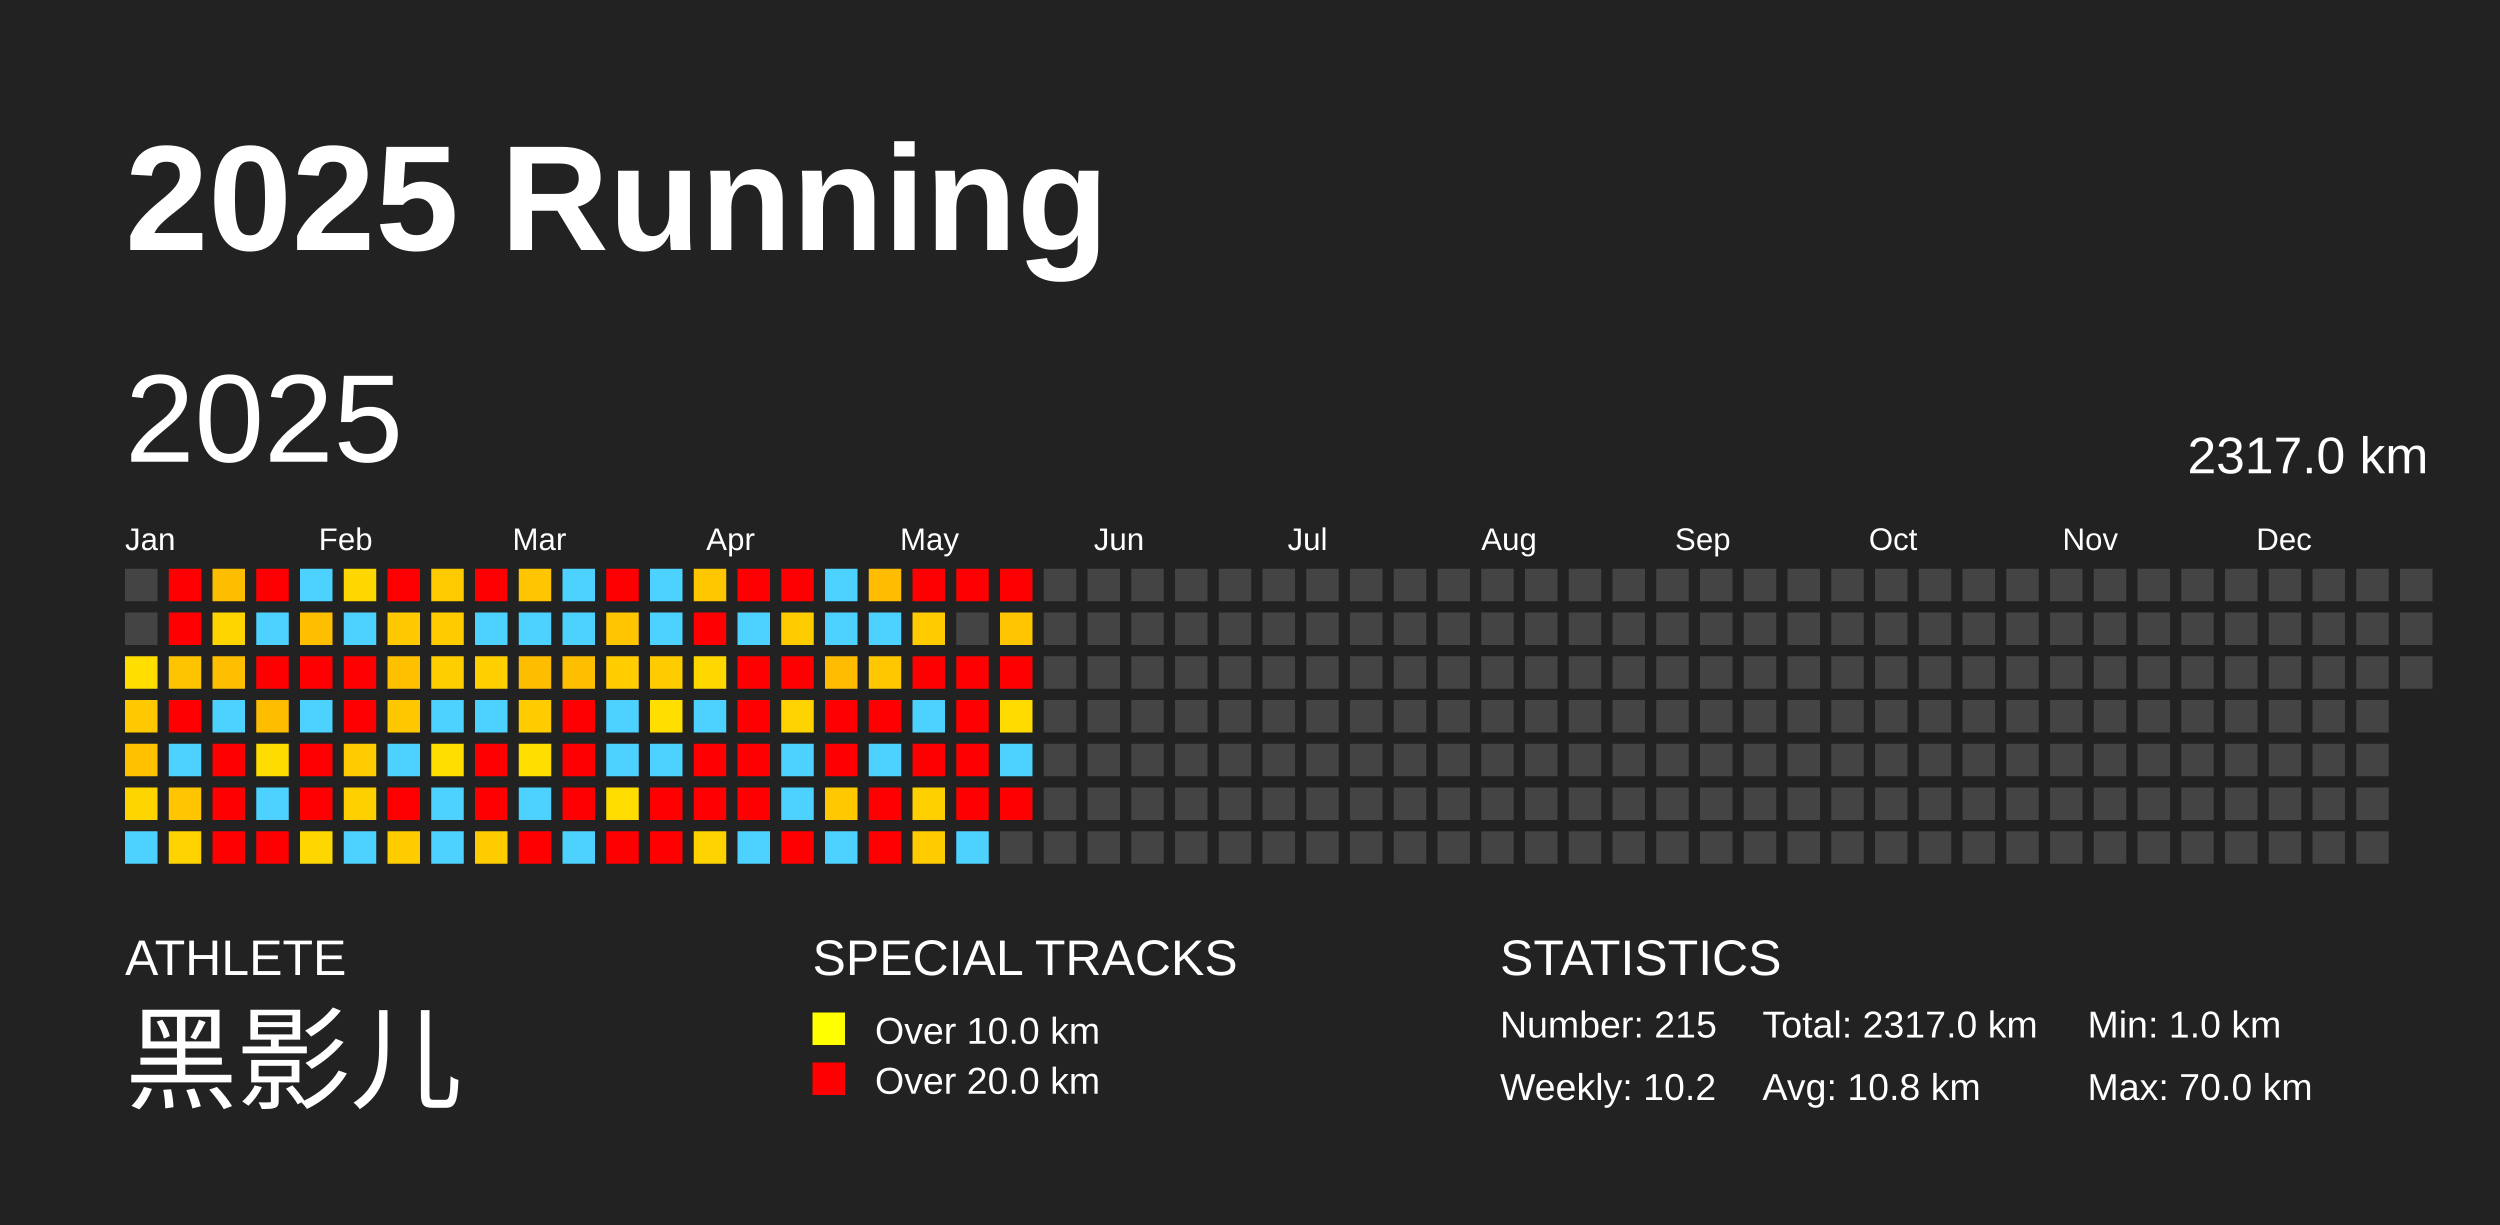
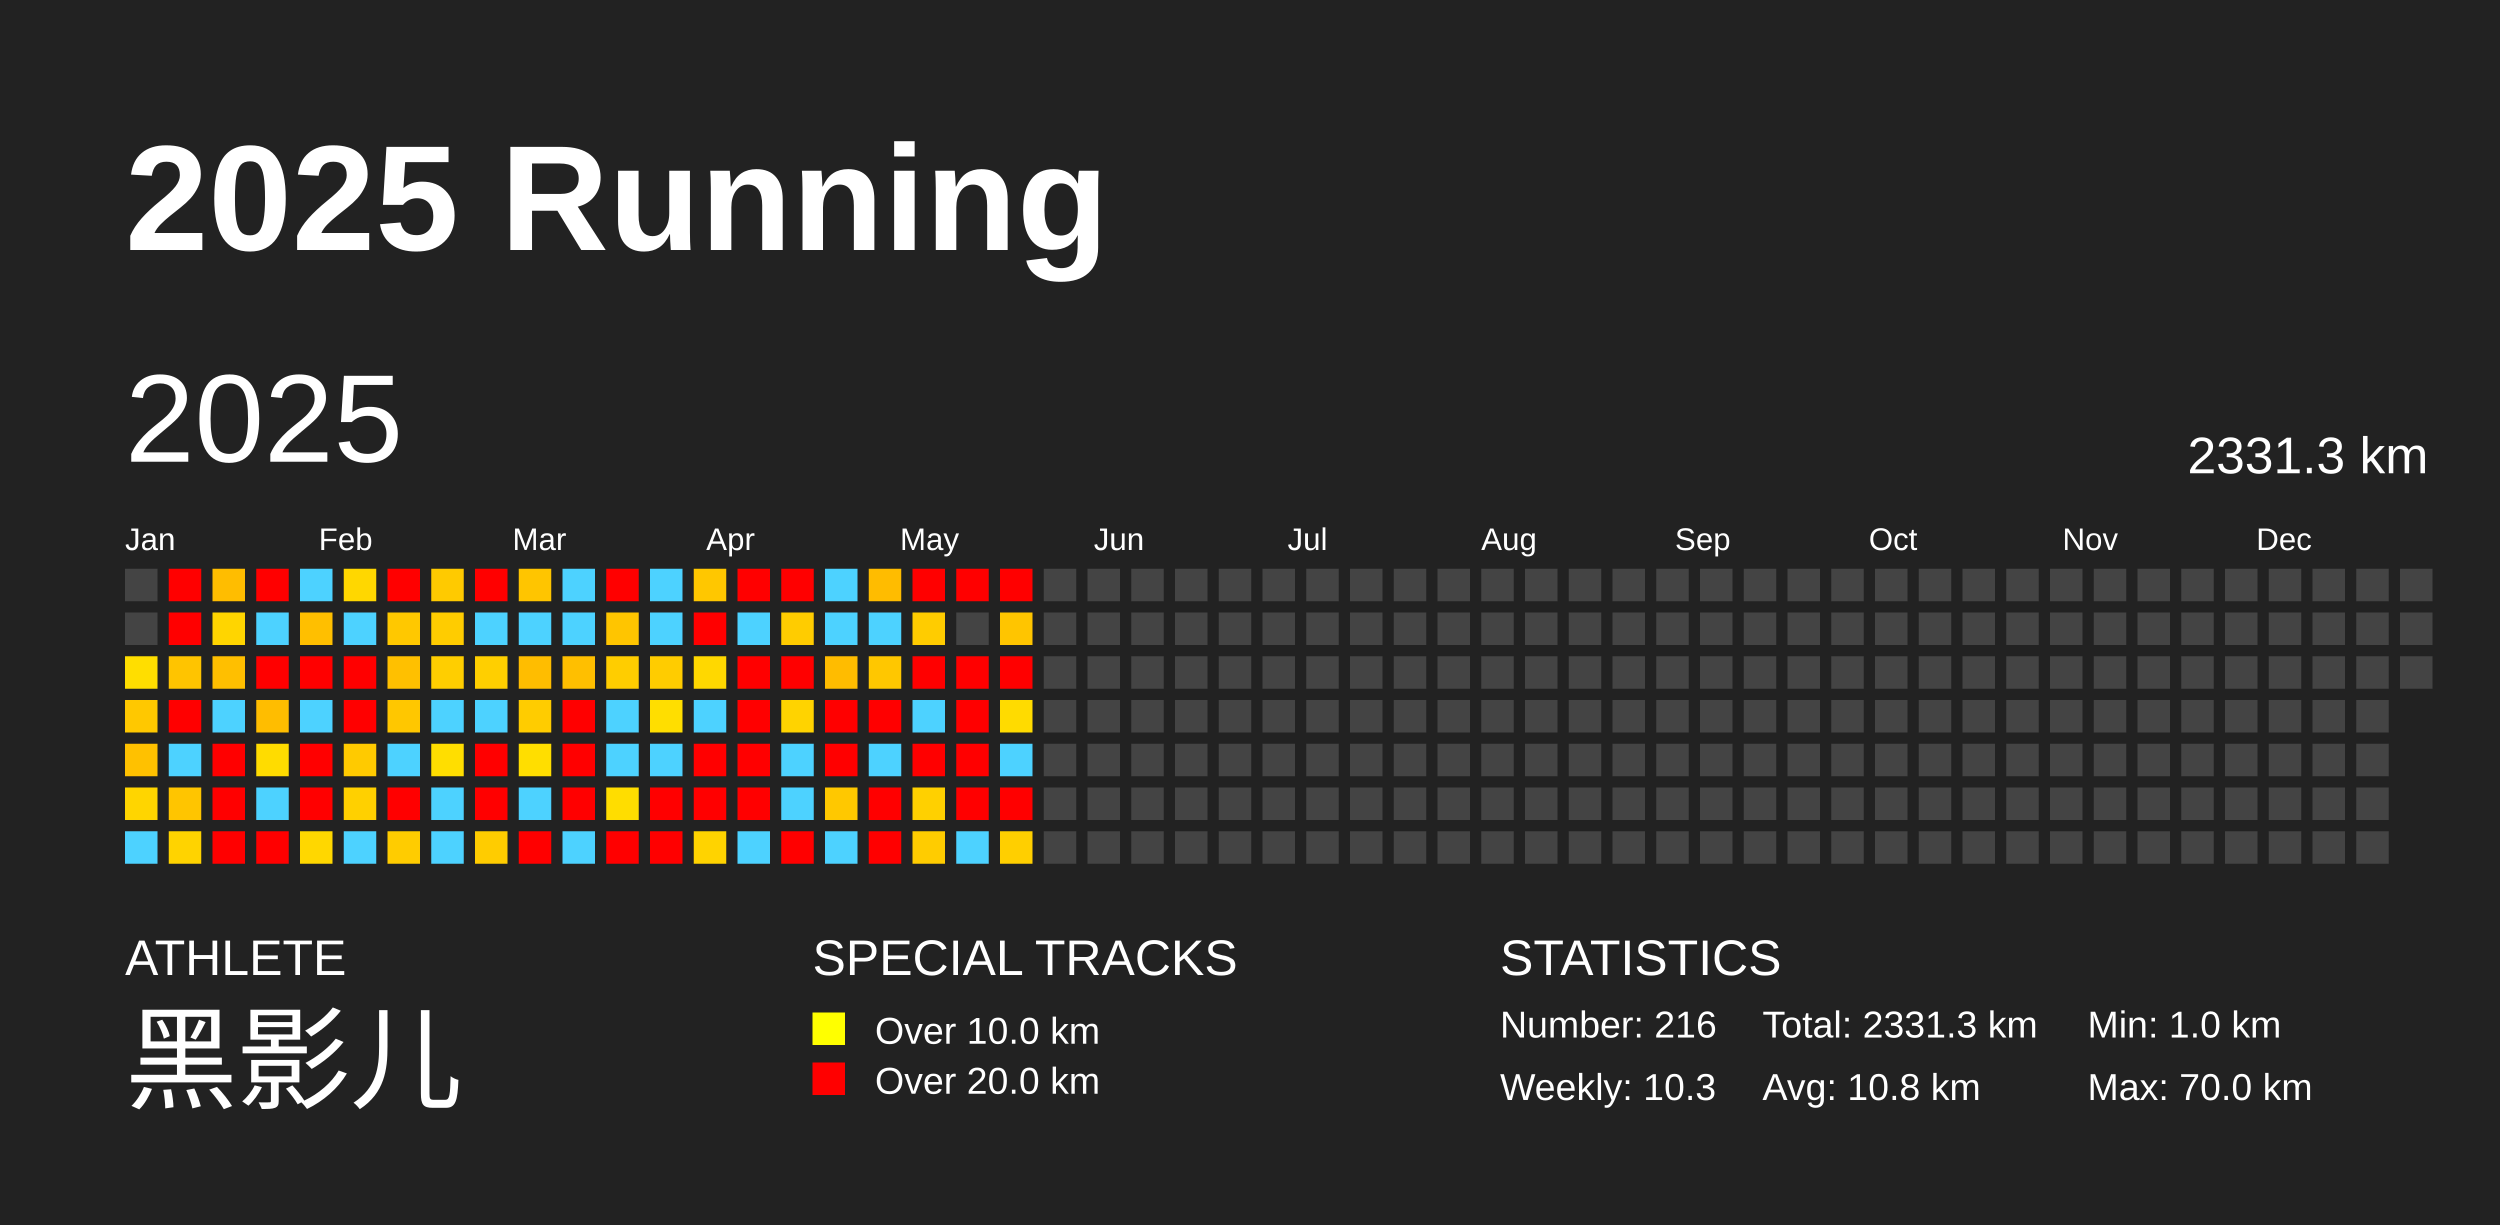
<svg xmlns="http://www.w3.org/2000/svg" baseProfile="full" height="98mm" version="1.1" viewBox="0,0,200,98" width="200mm">
  <defs />
  <rect fill="#222222" height="98" width="200" x="0" y="0" />
  <text fill="#FFFFFF" style="font-size:12px; font-family:Arial; font-weight:bold;" x="10" y="20">2025 Running</text>
  <text fill="#FFFFFF" style="font-size:4px; font-family:Arial" x="10" y="78">ATHLETE</text>
  <text fill="#FFFFFF" style="font-size:9px; font-family:Arial" x="10" y="88">黑影儿</text>
  <text fill="#FFFFFF" style="font-size:4px; font-family:Arial" x="65" y="78">SPECIAL TRACKS</text>
  <rect fill="yellow" height="2.6" width="2.6" x="65" y="81" />
  <text fill="#FFFFFF" style="font-size:3px; font-family:Arial" x="70" y="83.5">Over 10.0 km</text>
  <rect fill="red" height="2.6" width="2.6" x="65" y="85" />
  <text fill="#FFFFFF" style="font-size:3px; font-family:Arial" x="70" y="87.5">Over 20.0 km</text>
  <text fill="#FFFFFF" style="font-size:4px; font-family:Arial" x="120" y="78">STATISTICS</text>
-   <text fill="#FFFFFF" style="font-size:3px; font-family:Arial" x="120" y="83">Number: 215</text>
-   <text fill="#FFFFFF" style="font-size:3px; font-family:Arial" x="120" y="88">Weekly: 10.2</text>
-   <text fill="#FFFFFF" style="font-size:3px; font-family:Arial" x="141" y="83">Total: 2317.0 km</text>
+   <text fill="#FFFFFF" style="font-size:3px; font-family:Arial" x="120" y="83">Number: 216</text>
+   <text fill="#FFFFFF" style="font-size:3px; font-family:Arial" x="120" y="88">Weekly: 10.3</text>
+   <text fill="#FFFFFF" style="font-size:3px; font-family:Arial" x="141" y="83">Total: 2331.3 km</text>
  <text fill="#FFFFFF" style="font-size:3px; font-family:Arial" x="141" y="88">Avg: 10.8 km</text>
  <text fill="#FFFFFF" style="font-size:3px; font-family:Arial" x="167" y="83">Min: 1.0 km</text>
  <text fill="#FFFFFF" style="font-size:3px; font-family:Arial" x="167" y="88">Max: 70.0 km</text>
  <text dominant-baseline="hanging" fill="#FFFFFF" style="font-size:10.0px; font-family:Arial;" x="10" y="30">2025</text>
-   <text dominant-baseline="hanging" fill="#FFFFFF" style="font-size:4.125px; font-family:Arial;" x="175" y="35">2317.0 km</text>
+   <text dominant-baseline="hanging" fill="#FFFFFF" style="font-size:4.125px; font-family:Arial;" x="175" y="35">2331.3 km</text>
  <text fill="#FFFFFF" style="font-size:2.5px; font-family:Arial" x="10.0" y="44">Jan</text>
  <text fill="#FFFFFF" style="font-size:2.5px; font-family:Arial" x="25.5" y="44">Feb</text>
  <text fill="#FFFFFF" style="font-size:2.5px; font-family:Arial" x="41.0" y="44">Mar</text>
  <text fill="#FFFFFF" style="font-size:2.5px; font-family:Arial" x="56.5" y="44">Apr</text>
  <text fill="#FFFFFF" style="font-size:2.5px; font-family:Arial" x="72.0" y="44">May</text>
  <text fill="#FFFFFF" style="font-size:2.5px; font-family:Arial" x="87.5" y="44">Jun</text>
  <text fill="#FFFFFF" style="font-size:2.5px; font-family:Arial" x="103.0" y="44">Jul</text>
  <text fill="#FFFFFF" style="font-size:2.5px; font-family:Arial" x="118.5" y="44">Aug</text>
  <text fill="#FFFFFF" style="font-size:2.5px; font-family:Arial" x="134.0" y="44">Sep</text>
  <text fill="#FFFFFF" style="font-size:2.5px; font-family:Arial" x="149.5" y="44">Oct</text>
  <text fill="#FFFFFF" style="font-size:2.5px; font-family:Arial" x="165.0" y="44">Nov</text>
  <text fill="#FFFFFF" style="font-size:2.5px; font-family:Arial" x="180.5" y="44">Dec</text>
  <rect fill="#444444" height="2.6" width="2.6" x="10.0" y="45.5" />
  <rect fill="#444444" height="2.6" width="2.6" x="10.0" y="49.0" />
  <rect fill="#ffde00" height="2.6" width="2.6" x="10.0" y="52.5" />
  <rect fill="#ffc800" height="2.6" width="2.6" x="10.0" y="56.0" />
  <rect fill="#ffc100" height="2.6" width="2.6" x="10.0" y="59.5" />
  <rect fill="#ffd500" height="2.6" width="2.6" x="10.0" y="63.0" />
  <rect fill="#4dd2ff" height="2.6" width="2.6" x="10.0" y="66.5" />
  <rect fill="red" height="2.6" width="2.6" x="13.5" y="45.5" />
  <rect fill="red" height="2.6" width="2.6" x="13.5" y="49.0" />
  <rect fill="#ffc400" height="2.6" width="2.6" x="13.5" y="52.5" />
  <rect fill="red" height="2.6" width="2.6" x="13.5" y="56.0" />
  <rect fill="#4dd2ff" height="2.6" width="2.6" x="13.5" y="59.5" />
  <rect fill="#ffc500" height="2.6" width="2.6" x="13.5" y="63.0" />
  <rect fill="#ffd300" height="2.6" width="2.6" x="13.5" y="66.5" />
  <rect fill="#ffbd00" height="2.6" width="2.6" x="17.0" y="45.5" />
  <rect fill="#ffd500" height="2.6" width="2.6" x="17.0" y="49.0" />
  <rect fill="#ffbf00" height="2.6" width="2.6" x="17.0" y="52.5" />
  <rect fill="#4dd2ff" height="2.6" width="2.6" x="17.0" y="56.0" />
  <rect fill="red" height="2.6" width="2.6" x="17.0" y="59.5" />
  <rect fill="red" height="2.6" width="2.6" x="17.0" y="63.0" />
  <rect fill="red" height="2.6" width="2.6" x="17.0" y="66.5" />
  <rect fill="red" height="2.6" width="2.6" x="20.5" y="45.5" />
  <rect fill="#4dd2ff" height="2.6" width="2.6" x="20.5" y="49.0" />
  <rect fill="red" height="2.6" width="2.6" x="20.5" y="52.5" />
  <rect fill="#ffbd00" height="2.6" width="2.6" x="20.5" y="56.0" />
  <rect fill="#ffdc00" height="2.6" width="2.6" x="20.5" y="59.5" />
  <rect fill="#4dd2ff" height="2.6" width="2.6" x="20.5" y="63.0" />
  <rect fill="red" height="2.6" width="2.6" x="20.5" y="66.5" />
  <rect fill="#4dd2ff" height="2.6" width="2.6" x="24.0" y="45.5" />
  <rect fill="#ffbf00" height="2.6" width="2.6" x="24.0" y="49.0" />
  <rect fill="red" height="2.6" width="2.6" x="24.0" y="52.5" />
  <rect fill="#4dd2ff" height="2.6" width="2.6" x="24.0" y="56.0" />
  <rect fill="red" height="2.6" width="2.6" x="24.0" y="59.5" />
  <rect fill="red" height="2.6" width="2.6" x="24.0" y="63.0" />
  <rect fill="#ffd700" height="2.6" width="2.6" x="24.0" y="66.5" />
  <rect fill="#ffd700" height="2.6" width="2.6" x="27.5" y="45.5" />
  <rect fill="#4dd2ff" height="2.6" width="2.6" x="27.5" y="49.0" />
  <rect fill="red" height="2.6" width="2.6" x="27.5" y="52.5" />
  <rect fill="red" height="2.6" width="2.6" x="27.5" y="56.0" />
  <rect fill="#ffca00" height="2.6" width="2.6" x="27.5" y="59.5" />
  <rect fill="#ffd000" height="2.6" width="2.6" x="27.5" y="63.0" />
  <rect fill="#4dd2ff" height="2.6" width="2.6" x="27.5" y="66.5" />
  <rect fill="red" height="2.6" width="2.6" x="31.0" y="45.5" />
  <rect fill="#ffc800" height="2.6" width="2.6" x="31.0" y="49.0" />
  <rect fill="#ffc000" height="2.6" width="2.6" x="31.0" y="52.5" />
  <rect fill="#ffc700" height="2.6" width="2.6" x="31.0" y="56.0" />
  <rect fill="#4dd2ff" height="2.6" width="2.6" x="31.0" y="59.5" />
  <rect fill="red" height="2.6" width="2.6" x="31.0" y="63.0" />
  <rect fill="#ffcc00" height="2.6" width="2.6" x="31.0" y="66.5" />
  <rect fill="#ffca00" height="2.6" width="2.6" x="34.5" y="45.5" />
  <rect fill="#ffcc00" height="2.6" width="2.6" x="34.5" y="49.0" />
  <rect fill="#ffce00" height="2.6" width="2.6" x="34.5" y="52.5" />
  <rect fill="#4dd2ff" height="2.6" width="2.6" x="34.5" y="56.0" />
  <rect fill="#ffde00" height="2.6" width="2.6" x="34.5" y="59.5" />
  <rect fill="#4dd2ff" height="2.6" width="2.6" x="34.5" y="63.0" />
  <rect fill="#4dd2ff" height="2.6" width="2.6" x="34.5" y="66.5" />
  <rect fill="red" height="2.6" width="2.6" x="38.0" y="45.5" />
  <rect fill="#4dd2ff" height="2.6" width="2.6" x="38.0" y="49.0" />
  <rect fill="#ffcf00" height="2.6" width="2.6" x="38.0" y="52.5" />
  <rect fill="#4dd2ff" height="2.6" width="2.6" x="38.0" y="56.0" />
  <rect fill="red" height="2.6" width="2.6" x="38.0" y="59.5" />
  <rect fill="red" height="2.6" width="2.6" x="38.0" y="63.0" />
  <rect fill="#ffcc00" height="2.6" width="2.6" x="38.0" y="66.5" />
  <rect fill="#ffc500" height="2.6" width="2.6" x="41.5" y="45.5" />
  <rect fill="#4dd2ff" height="2.6" width="2.6" x="41.5" y="49.0" />
  <rect fill="#ffbd00" height="2.6" width="2.6" x="41.5" y="52.5" />
  <rect fill="#ffcc00" height="2.6" width="2.6" x="41.5" y="56.0" />
  <rect fill="#ffde00" height="2.6" width="2.6" x="41.5" y="59.5" />
  <rect fill="#4dd2ff" height="2.6" width="2.6" x="41.5" y="63.0" />
  <rect fill="red" height="2.6" width="2.6" x="41.5" y="66.5" />
  <rect fill="#4dd2ff" height="2.6" width="2.6" x="45.0" y="45.5" />
  <rect fill="#4dd2ff" height="2.6" width="2.6" x="45.0" y="49.0" />
  <rect fill="#ffbf00" height="2.6" width="2.6" x="45.0" y="52.5" />
  <rect fill="red" height="2.6" width="2.6" x="45.0" y="56.0" />
  <rect fill="red" height="2.6" width="2.6" x="45.0" y="59.5" />
  <rect fill="red" height="2.6" width="2.6" x="45.0" y="63.0" />
  <rect fill="#4dd2ff" height="2.6" width="2.6" x="45.0" y="66.5" />
  <rect fill="red" height="2.6" width="2.6" x="48.5" y="45.5" />
  <rect fill="#ffc500" height="2.6" width="2.6" x="48.5" y="49.0" />
  <rect fill="#ffcd00" height="2.6" width="2.6" x="48.5" y="52.5" />
  <rect fill="#4dd2ff" height="2.6" width="2.6" x="48.5" y="56.0" />
  <rect fill="#4dd2ff" height="2.6" width="2.6" x="48.5" y="59.5" />
  <rect fill="#ffdd00" height="2.6" width="2.6" x="48.5" y="63.0" />
  <rect fill="red" height="2.6" width="2.6" x="48.5" y="66.5" />
  <rect fill="#4dd2ff" height="2.6" width="2.6" x="52.0" y="45.5" />
  <rect fill="#4dd2ff" height="2.6" width="2.6" x="52.0" y="49.0" />
  <rect fill="#ffcc00" height="2.6" width="2.6" x="52.0" y="52.5" />
  <rect fill="#ffde00" height="2.6" width="2.6" x="52.0" y="56.0" />
  <rect fill="#4dd2ff" height="2.6" width="2.6" x="52.0" y="59.5" />
  <rect fill="red" height="2.6" width="2.6" x="52.0" y="63.0" />
  <rect fill="red" height="2.6" width="2.6" x="52.0" y="66.5" />
  <rect fill="#ffc700" height="2.6" width="2.6" x="55.5" y="45.5" />
  <rect fill="red" height="2.6" width="2.6" x="55.5" y="49.0" />
  <rect fill="#ffd800" height="2.6" width="2.6" x="55.5" y="52.5" />
  <rect fill="#4dd2ff" height="2.6" width="2.6" x="55.5" y="56.0" />
  <rect fill="red" height="2.6" width="2.6" x="55.5" y="59.5" />
  <rect fill="red" height="2.6" width="2.6" x="55.5" y="63.0" />
  <rect fill="#ffd300" height="2.6" width="2.6" x="55.5" y="66.5" />
  <rect fill="red" height="2.6" width="2.6" x="59.0" y="45.5" />
  <rect fill="#4dd2ff" height="2.6" width="2.6" x="59.0" y="49.0" />
  <rect fill="red" height="2.6" width="2.6" x="59.0" y="52.5" />
  <rect fill="red" height="2.6" width="2.6" x="59.0" y="56.0" />
  <rect fill="red" height="2.6" width="2.6" x="59.0" y="59.5" />
  <rect fill="red" height="2.6" width="2.6" x="59.0" y="63.0" />
  <rect fill="#4dd2ff" height="2.6" width="2.6" x="59.0" y="66.5" />
  <rect fill="red" height="2.6" width="2.6" x="62.5" y="45.5" />
  <rect fill="#ffcc00" height="2.6" width="2.6" x="62.5" y="49.0" />
  <rect fill="red" height="2.6" width="2.6" x="62.5" y="52.5" />
  <rect fill="#ffd300" height="2.6" width="2.6" x="62.5" y="56.0" />
  <rect fill="#4dd2ff" height="2.6" width="2.6" x="62.5" y="59.5" />
  <rect fill="#4dd2ff" height="2.6" width="2.6" x="62.5" y="63.0" />
  <rect fill="red" height="2.6" width="2.6" x="62.5" y="66.5" />
  <rect fill="#4dd2ff" height="2.6" width="2.6" x="66.0" y="45.5" />
  <rect fill="#4dd2ff" height="2.6" width="2.6" x="66.0" y="49.0" />
  <rect fill="#ffbc00" height="2.6" width="2.6" x="66.0" y="52.5" />
  <rect fill="red" height="2.6" width="2.6" x="66.0" y="56.0" />
  <rect fill="red" height="2.6" width="2.6" x="66.0" y="59.5" />
  <rect fill="#ffc800" height="2.6" width="2.6" x="66.0" y="63.0" />
  <rect fill="#4dd2ff" height="2.6" width="2.6" x="66.0" y="66.5" />
  <rect fill="#ffbc00" height="2.6" width="2.6" x="69.5" y="45.5" />
  <rect fill="#4dd2ff" height="2.6" width="2.6" x="69.5" y="49.0" />
  <rect fill="#ffc700" height="2.6" width="2.6" x="69.5" y="52.5" />
  <rect fill="red" height="2.6" width="2.6" x="69.5" y="56.0" />
  <rect fill="#4dd2ff" height="2.6" width="2.6" x="69.5" y="59.5" />
  <rect fill="red" height="2.6" width="2.6" x="69.5" y="63.0" />
  <rect fill="red" height="2.6" width="2.6" x="69.5" y="66.5" />
  <rect fill="red" height="2.6" width="2.6" x="73.0" y="45.5" />
  <rect fill="#ffcc00" height="2.6" width="2.6" x="73.0" y="49.0" />
  <rect fill="red" height="2.6" width="2.6" x="73.0" y="52.5" />
  <rect fill="#4dd2ff" height="2.6" width="2.6" x="73.0" y="56.0" />
  <rect fill="red" height="2.6" width="2.6" x="73.0" y="59.5" />
  <rect fill="#ffd000" height="2.6" width="2.6" x="73.0" y="63.0" />
  <rect fill="#ffcc00" height="2.6" width="2.6" x="73.0" y="66.5" />
  <rect fill="red" height="2.6" width="2.6" x="76.5" y="45.5" />
  <rect fill="#444444" height="2.6" width="2.6" x="76.5" y="49.0" />
  <rect fill="red" height="2.6" width="2.6" x="76.5" y="52.5" />
  <rect fill="red" height="2.6" width="2.6" x="76.5" y="56.0" />
  <rect fill="red" height="2.6" width="2.6" x="76.5" y="59.5" />
  <rect fill="red" height="2.6" width="2.6" x="76.5" y="63.0" />
  <rect fill="#4dd2ff" height="2.6" width="2.6" x="76.5" y="66.5" />
  <rect fill="red" height="2.6" width="2.6" x="80.0" y="45.5" />
  <rect fill="#ffc500" height="2.6" width="2.6" x="80.0" y="49.0" />
  <rect fill="red" height="2.6" width="2.6" x="80.0" y="52.5" />
  <rect fill="#ffdb00" height="2.6" width="2.6" x="80.0" y="56.0" />
  <rect fill="#4dd2ff" height="2.6" width="2.6" x="80.0" y="59.5" />
  <rect fill="red" height="2.6" width="2.6" x="80.0" y="63.0" />
-   <rect fill="#444444" height="2.6" width="2.6" x="80.0" y="66.5" />
+   <rect fill="#ffcf00" height="2.6" width="2.6" x="80.0" y="66.5" />
  <rect fill="#444444" height="2.6" width="2.6" x="83.5" y="45.5" />
  <rect fill="#444444" height="2.6" width="2.6" x="83.5" y="49.0" />
  <rect fill="#444444" height="2.6" width="2.6" x="83.5" y="52.5" />
  <rect fill="#444444" height="2.6" width="2.6" x="83.5" y="56.0" />
  <rect fill="#444444" height="2.6" width="2.6" x="83.5" y="59.5" />
  <rect fill="#444444" height="2.6" width="2.6" x="83.5" y="63.0" />
  <rect fill="#444444" height="2.6" width="2.6" x="83.5" y="66.5" />
  <rect fill="#444444" height="2.6" width="2.6" x="87.0" y="45.5" />
  <rect fill="#444444" height="2.6" width="2.6" x="87.0" y="49.0" />
  <rect fill="#444444" height="2.6" width="2.6" x="87.0" y="52.5" />
  <rect fill="#444444" height="2.6" width="2.6" x="87.0" y="56.0" />
  <rect fill="#444444" height="2.6" width="2.6" x="87.0" y="59.5" />
  <rect fill="#444444" height="2.6" width="2.6" x="87.0" y="63.0" />
  <rect fill="#444444" height="2.6" width="2.6" x="87.0" y="66.5" />
  <rect fill="#444444" height="2.6" width="2.6" x="90.5" y="45.5" />
  <rect fill="#444444" height="2.6" width="2.6" x="90.5" y="49.0" />
  <rect fill="#444444" height="2.6" width="2.6" x="90.5" y="52.5" />
  <rect fill="#444444" height="2.6" width="2.6" x="90.5" y="56.0" />
  <rect fill="#444444" height="2.6" width="2.6" x="90.5" y="59.5" />
  <rect fill="#444444" height="2.6" width="2.6" x="90.5" y="63.0" />
  <rect fill="#444444" height="2.6" width="2.6" x="90.5" y="66.5" />
  <rect fill="#444444" height="2.6" width="2.6" x="94.0" y="45.5" />
  <rect fill="#444444" height="2.6" width="2.6" x="94.0" y="49.0" />
  <rect fill="#444444" height="2.6" width="2.6" x="94.0" y="52.5" />
  <rect fill="#444444" height="2.6" width="2.6" x="94.0" y="56.0" />
  <rect fill="#444444" height="2.6" width="2.6" x="94.0" y="59.5" />
  <rect fill="#444444" height="2.6" width="2.6" x="94.0" y="63.0" />
  <rect fill="#444444" height="2.6" width="2.6" x="94.0" y="66.5" />
  <rect fill="#444444" height="2.6" width="2.6" x="97.5" y="45.5" />
  <rect fill="#444444" height="2.6" width="2.6" x="97.5" y="49.0" />
  <rect fill="#444444" height="2.6" width="2.6" x="97.5" y="52.5" />
  <rect fill="#444444" height="2.6" width="2.6" x="97.5" y="56.0" />
  <rect fill="#444444" height="2.6" width="2.6" x="97.5" y="59.5" />
  <rect fill="#444444" height="2.6" width="2.6" x="97.5" y="63.0" />
  <rect fill="#444444" height="2.6" width="2.6" x="97.5" y="66.5" />
  <rect fill="#444444" height="2.6" width="2.6" x="101.0" y="45.5" />
  <rect fill="#444444" height="2.6" width="2.6" x="101.0" y="49.0" />
  <rect fill="#444444" height="2.6" width="2.6" x="101.0" y="52.5" />
  <rect fill="#444444" height="2.6" width="2.6" x="101.0" y="56.0" />
  <rect fill="#444444" height="2.6" width="2.6" x="101.0" y="59.5" />
  <rect fill="#444444" height="2.6" width="2.6" x="101.0" y="63.0" />
  <rect fill="#444444" height="2.6" width="2.6" x="101.0" y="66.5" />
  <rect fill="#444444" height="2.6" width="2.6" x="104.5" y="45.5" />
  <rect fill="#444444" height="2.6" width="2.6" x="104.5" y="49.0" />
  <rect fill="#444444" height="2.6" width="2.6" x="104.5" y="52.5" />
  <rect fill="#444444" height="2.6" width="2.6" x="104.5" y="56.0" />
  <rect fill="#444444" height="2.6" width="2.6" x="104.5" y="59.5" />
  <rect fill="#444444" height="2.6" width="2.6" x="104.5" y="63.0" />
  <rect fill="#444444" height="2.6" width="2.6" x="104.5" y="66.5" />
  <rect fill="#444444" height="2.6" width="2.6" x="108.0" y="45.5" />
  <rect fill="#444444" height="2.6" width="2.6" x="108.0" y="49.0" />
  <rect fill="#444444" height="2.6" width="2.6" x="108.0" y="52.5" />
  <rect fill="#444444" height="2.6" width="2.6" x="108.0" y="56.0" />
  <rect fill="#444444" height="2.6" width="2.6" x="108.0" y="59.5" />
  <rect fill="#444444" height="2.6" width="2.6" x="108.0" y="63.0" />
  <rect fill="#444444" height="2.6" width="2.6" x="108.0" y="66.5" />
  <rect fill="#444444" height="2.6" width="2.6" x="111.5" y="45.5" />
  <rect fill="#444444" height="2.6" width="2.6" x="111.5" y="49.0" />
  <rect fill="#444444" height="2.6" width="2.6" x="111.5" y="52.5" />
  <rect fill="#444444" height="2.6" width="2.6" x="111.5" y="56.0" />
  <rect fill="#444444" height="2.6" width="2.6" x="111.5" y="59.5" />
  <rect fill="#444444" height="2.6" width="2.6" x="111.5" y="63.0" />
  <rect fill="#444444" height="2.6" width="2.6" x="111.5" y="66.5" />
  <rect fill="#444444" height="2.6" width="2.6" x="115.0" y="45.5" />
  <rect fill="#444444" height="2.6" width="2.6" x="115.0" y="49.0" />
  <rect fill="#444444" height="2.6" width="2.6" x="115.0" y="52.5" />
  <rect fill="#444444" height="2.6" width="2.6" x="115.0" y="56.0" />
  <rect fill="#444444" height="2.6" width="2.6" x="115.0" y="59.5" />
  <rect fill="#444444" height="2.6" width="2.6" x="115.0" y="63.0" />
  <rect fill="#444444" height="2.6" width="2.6" x="115.0" y="66.5" />
  <rect fill="#444444" height="2.6" width="2.6" x="118.5" y="45.5" />
  <rect fill="#444444" height="2.6" width="2.6" x="118.5" y="49.0" />
  <rect fill="#444444" height="2.6" width="2.6" x="118.5" y="52.5" />
  <rect fill="#444444" height="2.6" width="2.6" x="118.5" y="56.0" />
  <rect fill="#444444" height="2.6" width="2.6" x="118.5" y="59.5" />
  <rect fill="#444444" height="2.6" width="2.6" x="118.5" y="63.0" />
  <rect fill="#444444" height="2.6" width="2.6" x="118.5" y="66.5" />
  <rect fill="#444444" height="2.6" width="2.6" x="122.0" y="45.5" />
  <rect fill="#444444" height="2.6" width="2.6" x="122.0" y="49.0" />
  <rect fill="#444444" height="2.6" width="2.6" x="122.0" y="52.5" />
  <rect fill="#444444" height="2.6" width="2.6" x="122.0" y="56.0" />
  <rect fill="#444444" height="2.6" width="2.6" x="122.0" y="59.5" />
  <rect fill="#444444" height="2.6" width="2.6" x="122.0" y="63.0" />
  <rect fill="#444444" height="2.6" width="2.6" x="122.0" y="66.5" />
  <rect fill="#444444" height="2.6" width="2.6" x="125.5" y="45.5" />
  <rect fill="#444444" height="2.6" width="2.6" x="125.5" y="49.0" />
  <rect fill="#444444" height="2.6" width="2.6" x="125.5" y="52.5" />
  <rect fill="#444444" height="2.6" width="2.6" x="125.5" y="56.0" />
  <rect fill="#444444" height="2.6" width="2.6" x="125.5" y="59.5" />
  <rect fill="#444444" height="2.6" width="2.6" x="125.5" y="63.0" />
  <rect fill="#444444" height="2.6" width="2.6" x="125.5" y="66.5" />
  <rect fill="#444444" height="2.6" width="2.6" x="129.0" y="45.5" />
  <rect fill="#444444" height="2.6" width="2.6" x="129.0" y="49.0" />
  <rect fill="#444444" height="2.6" width="2.6" x="129.0" y="52.5" />
  <rect fill="#444444" height="2.6" width="2.6" x="129.0" y="56.0" />
  <rect fill="#444444" height="2.6" width="2.6" x="129.0" y="59.5" />
  <rect fill="#444444" height="2.6" width="2.6" x="129.0" y="63.0" />
  <rect fill="#444444" height="2.6" width="2.6" x="129.0" y="66.5" />
  <rect fill="#444444" height="2.6" width="2.6" x="132.5" y="45.5" />
  <rect fill="#444444" height="2.6" width="2.6" x="132.5" y="49.0" />
  <rect fill="#444444" height="2.6" width="2.6" x="132.5" y="52.5" />
  <rect fill="#444444" height="2.6" width="2.6" x="132.5" y="56.0" />
  <rect fill="#444444" height="2.6" width="2.6" x="132.5" y="59.5" />
  <rect fill="#444444" height="2.6" width="2.6" x="132.5" y="63.0" />
  <rect fill="#444444" height="2.6" width="2.6" x="132.5" y="66.5" />
  <rect fill="#444444" height="2.6" width="2.6" x="136.0" y="45.5" />
  <rect fill="#444444" height="2.6" width="2.6" x="136.0" y="49.0" />
  <rect fill="#444444" height="2.6" width="2.6" x="136.0" y="52.5" />
  <rect fill="#444444" height="2.6" width="2.6" x="136.0" y="56.0" />
  <rect fill="#444444" height="2.6" width="2.6" x="136.0" y="59.5" />
  <rect fill="#444444" height="2.6" width="2.6" x="136.0" y="63.0" />
  <rect fill="#444444" height="2.6" width="2.6" x="136.0" y="66.5" />
  <rect fill="#444444" height="2.6" width="2.6" x="139.5" y="45.5" />
  <rect fill="#444444" height="2.6" width="2.6" x="139.5" y="49.0" />
  <rect fill="#444444" height="2.6" width="2.6" x="139.5" y="52.5" />
  <rect fill="#444444" height="2.6" width="2.6" x="139.5" y="56.0" />
  <rect fill="#444444" height="2.6" width="2.6" x="139.5" y="59.5" />
  <rect fill="#444444" height="2.6" width="2.6" x="139.5" y="63.0" />
  <rect fill="#444444" height="2.6" width="2.6" x="139.5" y="66.5" />
  <rect fill="#444444" height="2.6" width="2.6" x="143.0" y="45.5" />
  <rect fill="#444444" height="2.6" width="2.6" x="143.0" y="49.0" />
  <rect fill="#444444" height="2.6" width="2.6" x="143.0" y="52.5" />
  <rect fill="#444444" height="2.6" width="2.6" x="143.0" y="56.0" />
  <rect fill="#444444" height="2.6" width="2.6" x="143.0" y="59.5" />
  <rect fill="#444444" height="2.6" width="2.6" x="143.0" y="63.0" />
  <rect fill="#444444" height="2.6" width="2.6" x="143.0" y="66.5" />
  <rect fill="#444444" height="2.6" width="2.6" x="146.5" y="45.5" />
  <rect fill="#444444" height="2.6" width="2.6" x="146.5" y="49.0" />
  <rect fill="#444444" height="2.6" width="2.6" x="146.5" y="52.5" />
  <rect fill="#444444" height="2.6" width="2.6" x="146.5" y="56.0" />
  <rect fill="#444444" height="2.6" width="2.6" x="146.5" y="59.5" />
  <rect fill="#444444" height="2.6" width="2.6" x="146.5" y="63.0" />
  <rect fill="#444444" height="2.6" width="2.6" x="146.5" y="66.5" />
  <rect fill="#444444" height="2.6" width="2.6" x="150.0" y="45.5" />
  <rect fill="#444444" height="2.6" width="2.6" x="150.0" y="49.0" />
  <rect fill="#444444" height="2.6" width="2.6" x="150.0" y="52.5" />
  <rect fill="#444444" height="2.6" width="2.6" x="150.0" y="56.0" />
  <rect fill="#444444" height="2.6" width="2.6" x="150.0" y="59.5" />
  <rect fill="#444444" height="2.6" width="2.6" x="150.0" y="63.0" />
  <rect fill="#444444" height="2.6" width="2.6" x="150.0" y="66.5" />
  <rect fill="#444444" height="2.6" width="2.6" x="153.5" y="45.5" />
  <rect fill="#444444" height="2.6" width="2.6" x="153.5" y="49.0" />
  <rect fill="#444444" height="2.6" width="2.6" x="153.5" y="52.5" />
  <rect fill="#444444" height="2.6" width="2.6" x="153.5" y="56.0" />
  <rect fill="#444444" height="2.6" width="2.6" x="153.5" y="59.5" />
  <rect fill="#444444" height="2.6" width="2.6" x="153.5" y="63.0" />
  <rect fill="#444444" height="2.6" width="2.6" x="153.5" y="66.5" />
  <rect fill="#444444" height="2.6" width="2.6" x="157.0" y="45.5" />
  <rect fill="#444444" height="2.6" width="2.6" x="157.0" y="49.0" />
  <rect fill="#444444" height="2.6" width="2.6" x="157.0" y="52.5" />
  <rect fill="#444444" height="2.6" width="2.6" x="157.0" y="56.0" />
  <rect fill="#444444" height="2.6" width="2.6" x="157.0" y="59.5" />
  <rect fill="#444444" height="2.6" width="2.6" x="157.0" y="63.0" />
  <rect fill="#444444" height="2.6" width="2.6" x="157.0" y="66.5" />
  <rect fill="#444444" height="2.6" width="2.6" x="160.5" y="45.5" />
  <rect fill="#444444" height="2.6" width="2.6" x="160.5" y="49.0" />
  <rect fill="#444444" height="2.6" width="2.6" x="160.5" y="52.5" />
  <rect fill="#444444" height="2.6" width="2.6" x="160.5" y="56.0" />
  <rect fill="#444444" height="2.6" width="2.6" x="160.5" y="59.5" />
  <rect fill="#444444" height="2.6" width="2.6" x="160.5" y="63.0" />
  <rect fill="#444444" height="2.6" width="2.6" x="160.5" y="66.5" />
  <rect fill="#444444" height="2.6" width="2.6" x="164.0" y="45.5" />
  <rect fill="#444444" height="2.6" width="2.6" x="164.0" y="49.0" />
  <rect fill="#444444" height="2.6" width="2.6" x="164.0" y="52.5" />
  <rect fill="#444444" height="2.6" width="2.6" x="164.0" y="56.0" />
  <rect fill="#444444" height="2.6" width="2.6" x="164.0" y="59.5" />
  <rect fill="#444444" height="2.6" width="2.6" x="164.0" y="63.0" />
  <rect fill="#444444" height="2.6" width="2.6" x="164.0" y="66.5" />
  <rect fill="#444444" height="2.6" width="2.6" x="167.5" y="45.5" />
  <rect fill="#444444" height="2.6" width="2.6" x="167.5" y="49.0" />
  <rect fill="#444444" height="2.6" width="2.6" x="167.5" y="52.5" />
  <rect fill="#444444" height="2.6" width="2.6" x="167.5" y="56.0" />
  <rect fill="#444444" height="2.6" width="2.6" x="167.5" y="59.5" />
  <rect fill="#444444" height="2.6" width="2.6" x="167.5" y="63.0" />
  <rect fill="#444444" height="2.6" width="2.6" x="167.5" y="66.5" />
  <rect fill="#444444" height="2.6" width="2.6" x="171.0" y="45.5" />
  <rect fill="#444444" height="2.6" width="2.6" x="171.0" y="49.0" />
  <rect fill="#444444" height="2.6" width="2.6" x="171.0" y="52.5" />
  <rect fill="#444444" height="2.6" width="2.6" x="171.0" y="56.0" />
  <rect fill="#444444" height="2.6" width="2.6" x="171.0" y="59.5" />
  <rect fill="#444444" height="2.6" width="2.6" x="171.0" y="63.0" />
  <rect fill="#444444" height="2.6" width="2.6" x="171.0" y="66.5" />
  <rect fill="#444444" height="2.6" width="2.6" x="174.5" y="45.5" />
  <rect fill="#444444" height="2.6" width="2.6" x="174.5" y="49.0" />
  <rect fill="#444444" height="2.6" width="2.6" x="174.5" y="52.5" />
  <rect fill="#444444" height="2.6" width="2.6" x="174.5" y="56.0" />
  <rect fill="#444444" height="2.6" width="2.6" x="174.5" y="59.5" />
  <rect fill="#444444" height="2.6" width="2.6" x="174.5" y="63.0" />
  <rect fill="#444444" height="2.6" width="2.6" x="174.5" y="66.5" />
  <rect fill="#444444" height="2.6" width="2.6" x="178.0" y="45.5" />
  <rect fill="#444444" height="2.6" width="2.6" x="178.0" y="49.0" />
  <rect fill="#444444" height="2.6" width="2.6" x="178.0" y="52.5" />
  <rect fill="#444444" height="2.6" width="2.6" x="178.0" y="56.0" />
  <rect fill="#444444" height="2.6" width="2.6" x="178.0" y="59.5" />
  <rect fill="#444444" height="2.6" width="2.6" x="178.0" y="63.0" />
  <rect fill="#444444" height="2.6" width="2.6" x="178.0" y="66.5" />
  <rect fill="#444444" height="2.6" width="2.6" x="181.5" y="45.5" />
  <rect fill="#444444" height="2.6" width="2.6" x="181.5" y="49.0" />
  <rect fill="#444444" height="2.6" width="2.6" x="181.5" y="52.5" />
  <rect fill="#444444" height="2.6" width="2.6" x="181.5" y="56.0" />
  <rect fill="#444444" height="2.6" width="2.6" x="181.5" y="59.5" />
  <rect fill="#444444" height="2.6" width="2.6" x="181.5" y="63.0" />
  <rect fill="#444444" height="2.6" width="2.6" x="181.5" y="66.5" />
  <rect fill="#444444" height="2.6" width="2.6" x="185.0" y="45.5" />
  <rect fill="#444444" height="2.6" width="2.6" x="185.0" y="49.0" />
  <rect fill="#444444" height="2.6" width="2.6" x="185.0" y="52.5" />
  <rect fill="#444444" height="2.6" width="2.6" x="185.0" y="56.0" />
  <rect fill="#444444" height="2.6" width="2.6" x="185.0" y="59.5" />
  <rect fill="#444444" height="2.6" width="2.6" x="185.0" y="63.0" />
  <rect fill="#444444" height="2.6" width="2.6" x="185.0" y="66.5" />
  <rect fill="#444444" height="2.6" width="2.6" x="188.5" y="45.5" />
  <rect fill="#444444" height="2.6" width="2.6" x="188.5" y="49.0" />
  <rect fill="#444444" height="2.6" width="2.6" x="188.5" y="52.5" />
  <rect fill="#444444" height="2.6" width="2.6" x="188.5" y="56.0" />
  <rect fill="#444444" height="2.6" width="2.6" x="188.5" y="59.5" />
  <rect fill="#444444" height="2.6" width="2.6" x="188.5" y="63.0" />
  <rect fill="#444444" height="2.6" width="2.6" x="188.5" y="66.5" />
  <rect fill="#444444" height="2.6" width="2.6" x="192.0" y="45.5" />
  <rect fill="#444444" height="2.6" width="2.6" x="192.0" y="49.0" />
  <rect fill="#444444" height="2.6" width="2.6" x="192.0" y="52.5" />
</svg>
